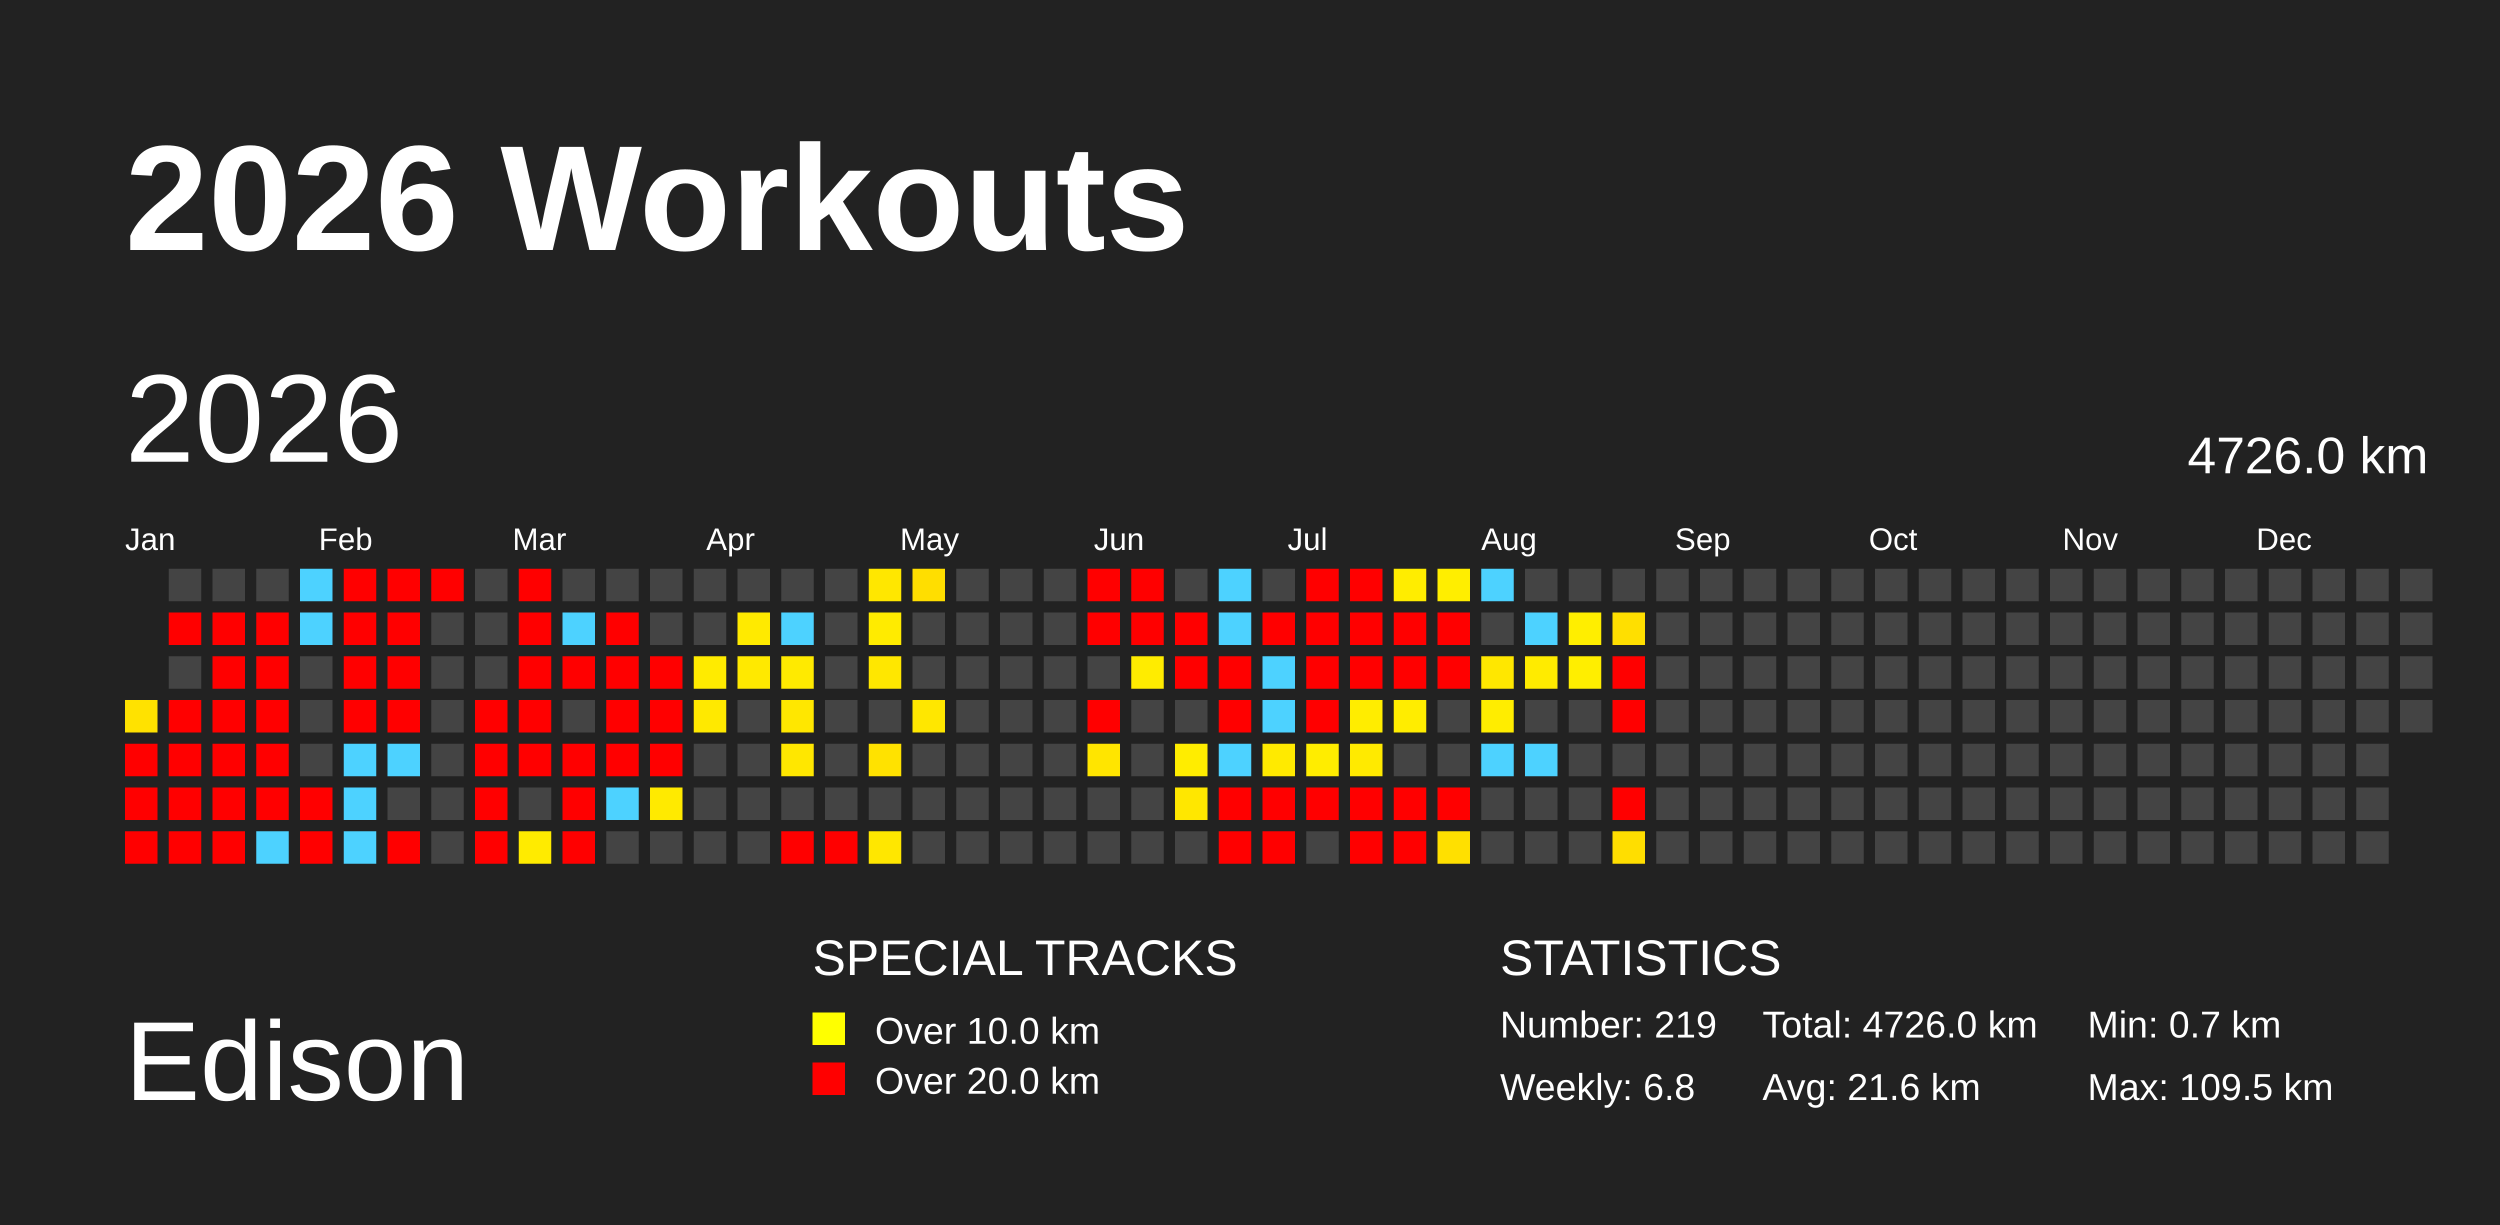
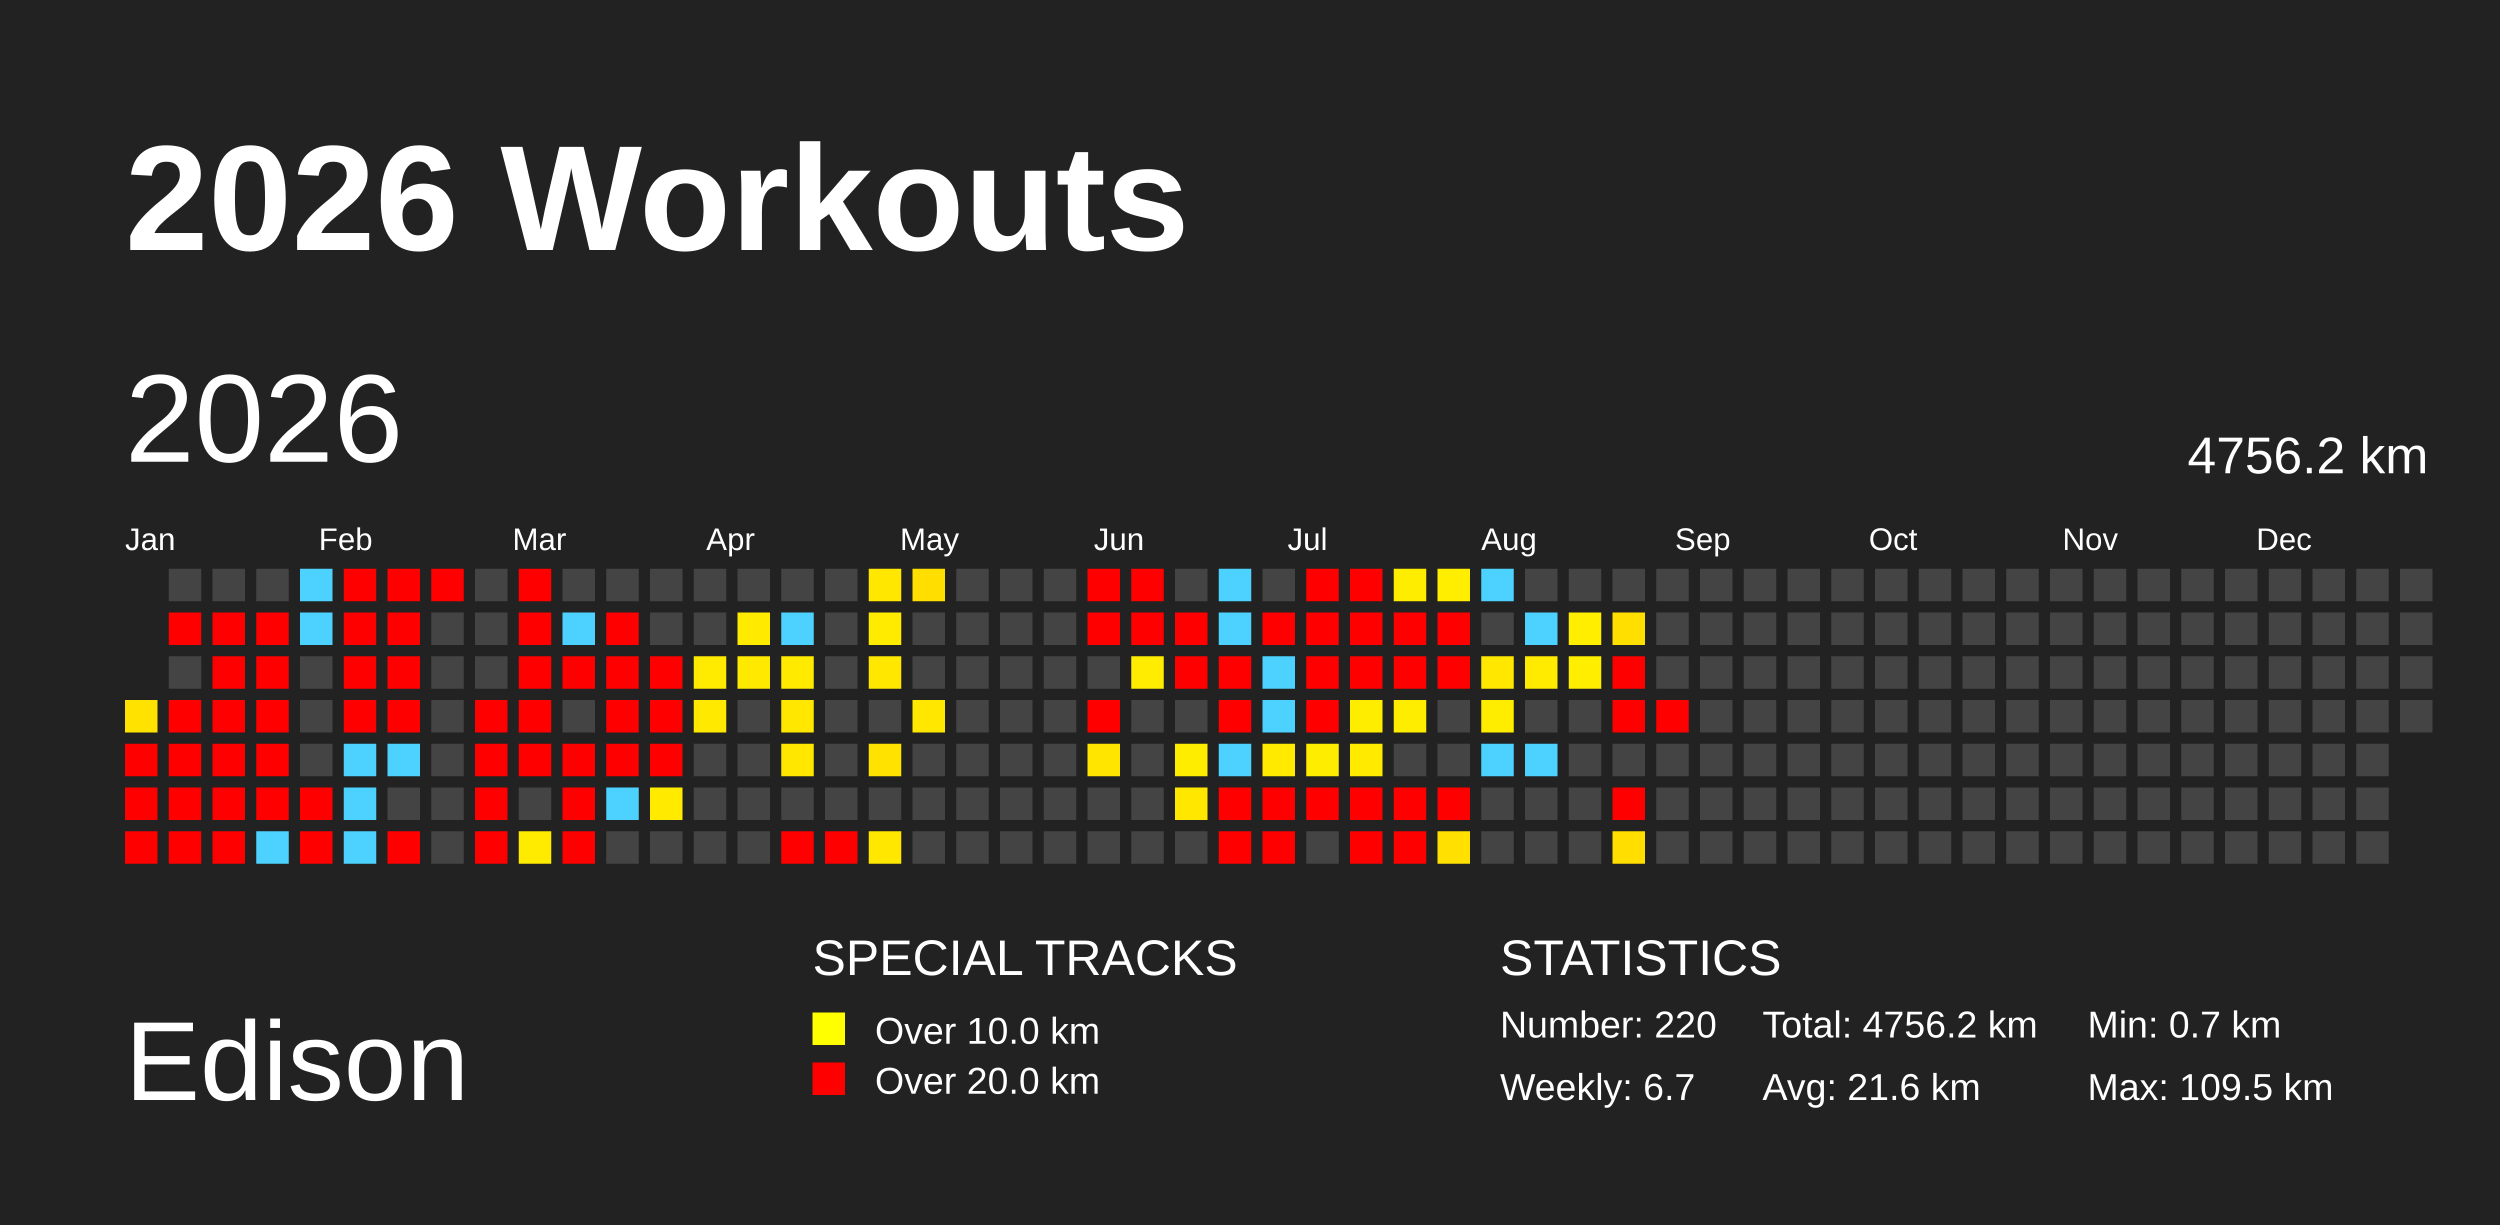
<svg xmlns="http://www.w3.org/2000/svg" baseProfile="full" height="98mm" version="1.1" viewBox="0,0,200,98" width="200mm">
  <defs />
  <rect fill="#222222" height="98" width="200" x="0" y="0" />
  <text fill="#FFFFFF" style="font-size:12px; font-family:Arial; font-weight:bold;" x="10" y="20">2026 Workouts</text>
  <text fill="#FFFFFF" style="font-size:9px; font-family:Arial" x="10" y="88">Edison</text>
  <text fill="#FFFFFF" style="font-size:4px; font-family:Arial" x="65" y="78">SPECIAL TRACKS</text>
  <rect fill="yellow" height="2.6" width="2.6" x="65" y="81" />
  <text fill="#FFFFFF" style="font-size:3px; font-family:Arial" x="70" y="83.5">Over 10.0 km</text>
  <rect fill="red" height="2.6" width="2.6" x="65" y="85" />
  <text fill="#FFFFFF" style="font-size:3px; font-family:Arial" x="70" y="87.5">Over 20.0 km</text>
  <text fill="#FFFFFF" style="font-size:4px; font-family:Arial" x="120" y="78">STATISTICS</text>
-   <text fill="#FFFFFF" style="font-size:3px; font-family:Arial" x="120" y="83">Number: 219</text>
-   <text fill="#FFFFFF" style="font-size:3px; font-family:Arial" x="120" y="88">Weekly: 6.8</text>
-   <text fill="#FFFFFF" style="font-size:3px; font-family:Arial" x="141" y="83">Total: 4726.0 km</text>
+   <text fill="#FFFFFF" style="font-size:3px; font-family:Arial" x="120" y="83">Number: 220</text>
+   <text fill="#FFFFFF" style="font-size:3px; font-family:Arial" x="120" y="88">Weekly: 6.7</text>
+   <text fill="#FFFFFF" style="font-size:3px; font-family:Arial" x="141" y="83">Total: 4756.2 km</text>
  <text fill="#FFFFFF" style="font-size:3px; font-family:Arial" x="141" y="88">Avg: 21.6 km</text>
  <text fill="#FFFFFF" style="font-size:3px; font-family:Arial" x="167" y="83">Min: 0.7 km</text>
  <text fill="#FFFFFF" style="font-size:3px; font-family:Arial" x="167" y="88">Max: 109.5 km</text>
  <text dominant-baseline="hanging" fill="#FFFFFF" style="font-size:10.0px; font-family:Arial;" x="10" y="30">2026</text>
-   <text dominant-baseline="hanging" fill="#FFFFFF" style="font-size:4.125px; font-family:Arial;" x="175" y="35">4726.0 km</text>
+   <text dominant-baseline="hanging" fill="#FFFFFF" style="font-size:4.125px; font-family:Arial;" x="175" y="35">4756.2 km</text>
  <text fill="#FFFFFF" style="font-size:2.5px; font-family:Arial" x="10.0" y="44">Jan</text>
  <text fill="#FFFFFF" style="font-size:2.5px; font-family:Arial" x="25.5" y="44">Feb</text>
  <text fill="#FFFFFF" style="font-size:2.5px; font-family:Arial" x="41.0" y="44">Mar</text>
  <text fill="#FFFFFF" style="font-size:2.5px; font-family:Arial" x="56.5" y="44">Apr</text>
  <text fill="#FFFFFF" style="font-size:2.5px; font-family:Arial" x="72.0" y="44">May</text>
  <text fill="#FFFFFF" style="font-size:2.5px; font-family:Arial" x="87.5" y="44">Jun</text>
  <text fill="#FFFFFF" style="font-size:2.5px; font-family:Arial" x="103.0" y="44">Jul</text>
  <text fill="#FFFFFF" style="font-size:2.5px; font-family:Arial" x="118.5" y="44">Aug</text>
  <text fill="#FFFFFF" style="font-size:2.5px; font-family:Arial" x="134.0" y="44">Sep</text>
  <text fill="#FFFFFF" style="font-size:2.5px; font-family:Arial" x="149.5" y="44">Oct</text>
  <text fill="#FFFFFF" style="font-size:2.5px; font-family:Arial" x="165.0" y="44">Nov</text>
  <text fill="#FFFFFF" style="font-size:2.5px; font-family:Arial" x="180.5" y="44">Dec</text>
  <rect fill="#ffe200" height="2.6" width="2.6" x="10.0" y="56.0" />
  <rect fill="red" height="2.6" width="2.6" x="10.0" y="59.5" />
  <rect fill="red" height="2.6" width="2.6" x="10.0" y="63.0" />
  <rect fill="red" height="2.6" width="2.6" x="10.0" y="66.5" />
  <rect fill="#444444" height="2.6" width="2.6" x="13.5" y="45.5" />
  <rect fill="red" height="2.6" width="2.6" x="13.5" y="49.0" />
  <rect fill="#444444" height="2.6" width="2.6" x="13.5" y="52.5" />
  <rect fill="red" height="2.6" width="2.6" x="13.5" y="56.0" />
  <rect fill="red" height="2.6" width="2.6" x="13.5" y="59.5" />
  <rect fill="red" height="2.6" width="2.6" x="13.5" y="63.0" />
  <rect fill="red" height="2.6" width="2.6" x="13.5" y="66.5" />
  <rect fill="#444444" height="2.6" width="2.6" x="17.0" y="45.5" />
  <rect fill="red" height="2.6" width="2.6" x="17.0" y="49.0" />
  <rect fill="red" height="2.6" width="2.6" x="17.0" y="52.5" />
  <rect fill="red" height="2.6" width="2.6" x="17.0" y="56.0" />
  <rect fill="red" height="2.6" width="2.6" x="17.0" y="59.5" />
  <rect fill="red" height="2.6" width="2.6" x="17.0" y="63.0" />
  <rect fill="red" height="2.6" width="2.6" x="17.0" y="66.5" />
  <rect fill="#444444" height="2.6" width="2.6" x="20.5" y="45.5" />
  <rect fill="red" height="2.6" width="2.6" x="20.5" y="49.0" />
  <rect fill="red" height="2.6" width="2.6" x="20.5" y="52.5" />
  <rect fill="red" height="2.6" width="2.6" x="20.5" y="56.0" />
  <rect fill="red" height="2.6" width="2.6" x="20.5" y="59.5" />
  <rect fill="red" height="2.6" width="2.6" x="20.5" y="63.0" />
  <rect fill="#4dd2ff" height="2.6" width="2.6" x="20.5" y="66.5" />
  <rect fill="#4dd2ff" height="2.6" width="2.6" x="24.0" y="45.5" />
  <rect fill="#4dd2ff" height="2.6" width="2.6" x="24.0" y="49.0" />
  <rect fill="#444444" height="2.6" width="2.6" x="24.0" y="52.5" />
  <rect fill="#444444" height="2.6" width="2.6" x="24.0" y="56.0" />
  <rect fill="#444444" height="2.6" width="2.6" x="24.0" y="59.5" />
  <rect fill="red" height="2.6" width="2.6" x="24.0" y="63.0" />
  <rect fill="red" height="2.6" width="2.6" x="24.0" y="66.5" />
  <rect fill="red" height="2.6" width="2.6" x="27.5" y="45.5" />
  <rect fill="red" height="2.6" width="2.6" x="27.5" y="49.0" />
  <rect fill="red" height="2.6" width="2.6" x="27.5" y="52.5" />
  <rect fill="red" height="2.6" width="2.6" x="27.5" y="56.0" />
  <rect fill="#4dd2ff" height="2.6" width="2.6" x="27.5" y="59.5" />
  <rect fill="#4dd2ff" height="2.6" width="2.6" x="27.5" y="63.0" />
  <rect fill="#4dd2ff" height="2.6" width="2.6" x="27.5" y="66.5" />
  <rect fill="red" height="2.6" width="2.6" x="31.0" y="45.5" />
  <rect fill="red" height="2.6" width="2.6" x="31.0" y="49.0" />
  <rect fill="red" height="2.6" width="2.6" x="31.0" y="52.5" />
  <rect fill="red" height="2.6" width="2.6" x="31.0" y="56.0" />
  <rect fill="#4dd2ff" height="2.6" width="2.6" x="31.0" y="59.5" />
  <rect fill="#444444" height="2.6" width="2.6" x="31.0" y="63.0" />
  <rect fill="red" height="2.6" width="2.6" x="31.0" y="66.5" />
  <rect fill="red" height="2.6" width="2.6" x="34.5" y="45.5" />
  <rect fill="#444444" height="2.6" width="2.6" x="34.5" y="49.0" />
  <rect fill="#444444" height="2.6" width="2.6" x="34.5" y="52.5" />
  <rect fill="#444444" height="2.6" width="2.6" x="34.5" y="56.0" />
  <rect fill="#444444" height="2.6" width="2.6" x="34.5" y="59.5" />
  <rect fill="#444444" height="2.6" width="2.6" x="34.5" y="63.0" />
  <rect fill="#444444" height="2.6" width="2.6" x="34.5" y="66.5" />
  <rect fill="#444444" height="2.6" width="2.6" x="38.0" y="45.5" />
  <rect fill="#444444" height="2.6" width="2.6" x="38.0" y="49.0" />
  <rect fill="#444444" height="2.6" width="2.6" x="38.0" y="52.5" />
  <rect fill="red" height="2.6" width="2.6" x="38.0" y="56.0" />
  <rect fill="red" height="2.6" width="2.6" x="38.0" y="59.5" />
  <rect fill="red" height="2.6" width="2.6" x="38.0" y="63.0" />
  <rect fill="red" height="2.6" width="2.6" x="38.0" y="66.5" />
  <rect fill="red" height="2.6" width="2.6" x="41.5" y="45.5" />
  <rect fill="red" height="2.6" width="2.6" x="41.5" y="49.0" />
  <rect fill="red" height="2.6" width="2.6" x="41.5" y="52.5" />
  <rect fill="red" height="2.6" width="2.6" x="41.5" y="56.0" />
  <rect fill="red" height="2.6" width="2.6" x="41.5" y="59.5" />
  <rect fill="#444444" height="2.6" width="2.6" x="41.5" y="63.0" />
  <rect fill="#ffeb00" height="2.6" width="2.6" x="41.5" y="66.5" />
  <rect fill="#444444" height="2.6" width="2.6" x="45.0" y="45.5" />
  <rect fill="#4dd2ff" height="2.6" width="2.6" x="45.0" y="49.0" />
  <rect fill="red" height="2.6" width="2.6" x="45.0" y="52.5" />
  <rect fill="#444444" height="2.6" width="2.6" x="45.0" y="56.0" />
  <rect fill="red" height="2.6" width="2.6" x="45.0" y="59.5" />
  <rect fill="red" height="2.6" width="2.6" x="45.0" y="63.0" />
  <rect fill="red" height="2.6" width="2.6" x="45.0" y="66.5" />
  <rect fill="#444444" height="2.6" width="2.6" x="48.5" y="45.5" />
  <rect fill="red" height="2.6" width="2.6" x="48.5" y="49.0" />
  <rect fill="red" height="2.6" width="2.6" x="48.5" y="52.5" />
  <rect fill="red" height="2.6" width="2.6" x="48.5" y="56.0" />
  <rect fill="red" height="2.6" width="2.6" x="48.5" y="59.5" />
  <rect fill="#4dd2ff" height="2.6" width="2.6" x="48.5" y="63.0" />
  <rect fill="#444444" height="2.6" width="2.6" x="48.5" y="66.5" />
  <rect fill="#444444" height="2.6" width="2.6" x="52.0" y="45.5" />
  <rect fill="#444444" height="2.6" width="2.6" x="52.0" y="49.0" />
  <rect fill="red" height="2.6" width="2.6" x="52.0" y="52.5" />
  <rect fill="red" height="2.6" width="2.6" x="52.0" y="56.0" />
  <rect fill="red" height="2.6" width="2.6" x="52.0" y="59.5" />
  <rect fill="#ffea00" height="2.6" width="2.6" x="52.0" y="63.0" />
  <rect fill="#444444" height="2.6" width="2.6" x="52.0" y="66.5" />
  <rect fill="#444444" height="2.6" width="2.6" x="55.5" y="45.5" />
  <rect fill="#444444" height="2.6" width="2.6" x="55.5" y="49.0" />
  <rect fill="#ffeb00" height="2.6" width="2.6" x="55.5" y="52.5" />
  <rect fill="#ffe900" height="2.6" width="2.6" x="55.5" y="56.0" />
  <rect fill="#444444" height="2.6" width="2.6" x="55.5" y="59.5" />
  <rect fill="#444444" height="2.6" width="2.6" x="55.5" y="63.0" />
  <rect fill="#444444" height="2.6" width="2.6" x="55.5" y="66.5" />
  <rect fill="#444444" height="2.6" width="2.6" x="59.0" y="45.5" />
  <rect fill="#ffea00" height="2.6" width="2.6" x="59.0" y="49.0" />
  <rect fill="#ffe900" height="2.6" width="2.6" x="59.0" y="52.5" />
  <rect fill="#444444" height="2.6" width="2.6" x="59.0" y="56.0" />
  <rect fill="#444444" height="2.6" width="2.6" x="59.0" y="59.5" />
  <rect fill="#444444" height="2.6" width="2.6" x="59.0" y="63.0" />
  <rect fill="#444444" height="2.6" width="2.6" x="59.0" y="66.5" />
  <rect fill="#444444" height="2.6" width="2.6" x="62.5" y="45.5" />
  <rect fill="#4dd2ff" height="2.6" width="2.6" x="62.5" y="49.0" />
  <rect fill="#ffea00" height="2.6" width="2.6" x="62.5" y="52.5" />
  <rect fill="#ffe700" height="2.6" width="2.6" x="62.5" y="56.0" />
  <rect fill="#ffe700" height="2.6" width="2.6" x="62.5" y="59.5" />
  <rect fill="#444444" height="2.6" width="2.6" x="62.5" y="63.0" />
  <rect fill="red" height="2.6" width="2.6" x="62.5" y="66.5" />
  <rect fill="#444444" height="2.6" width="2.6" x="66.0" y="45.5" />
  <rect fill="#444444" height="2.6" width="2.6" x="66.0" y="49.0" />
  <rect fill="#444444" height="2.6" width="2.6" x="66.0" y="52.5" />
  <rect fill="#444444" height="2.6" width="2.6" x="66.0" y="56.0" />
  <rect fill="#444444" height="2.6" width="2.6" x="66.0" y="59.5" />
  <rect fill="#444444" height="2.6" width="2.6" x="66.0" y="63.0" />
  <rect fill="red" height="2.6" width="2.6" x="66.0" y="66.5" />
  <rect fill="#ffe700" height="2.6" width="2.6" x="69.5" y="45.5" />
  <rect fill="#ffeb00" height="2.6" width="2.6" x="69.5" y="49.0" />
  <rect fill="#ffe700" height="2.6" width="2.6" x="69.5" y="52.5" />
  <rect fill="#444444" height="2.6" width="2.6" x="69.5" y="56.0" />
  <rect fill="#ffe200" height="2.6" width="2.6" x="69.5" y="59.5" />
  <rect fill="#444444" height="2.6" width="2.6" x="69.5" y="63.0" />
  <rect fill="#ffe700" height="2.6" width="2.6" x="69.5" y="66.5" />
  <rect fill="#ffde00" height="2.6" width="2.6" x="73.0" y="45.5" />
  <rect fill="#444444" height="2.6" width="2.6" x="73.0" y="49.0" />
  <rect fill="#444444" height="2.6" width="2.6" x="73.0" y="52.5" />
  <rect fill="#ffe700" height="2.6" width="2.6" x="73.0" y="56.0" />
  <rect fill="#444444" height="2.6" width="2.6" x="73.0" y="59.5" />
  <rect fill="#444444" height="2.6" width="2.6" x="73.0" y="63.0" />
  <rect fill="#444444" height="2.6" width="2.6" x="73.0" y="66.5" />
  <rect fill="#444444" height="2.6" width="2.6" x="76.5" y="45.5" />
  <rect fill="#444444" height="2.6" width="2.6" x="76.5" y="49.0" />
  <rect fill="#444444" height="2.6" width="2.6" x="76.5" y="52.5" />
  <rect fill="#444444" height="2.6" width="2.6" x="76.5" y="56.0" />
  <rect fill="#444444" height="2.6" width="2.6" x="76.5" y="59.5" />
  <rect fill="#444444" height="2.6" width="2.6" x="76.5" y="63.0" />
  <rect fill="#444444" height="2.6" width="2.6" x="76.5" y="66.5" />
  <rect fill="#444444" height="2.6" width="2.6" x="80.0" y="45.5" />
  <rect fill="#444444" height="2.6" width="2.6" x="80.0" y="49.0" />
  <rect fill="#444444" height="2.6" width="2.6" x="80.0" y="52.5" />
  <rect fill="#444444" height="2.6" width="2.6" x="80.0" y="56.0" />
  <rect fill="#444444" height="2.6" width="2.6" x="80.0" y="59.5" />
  <rect fill="#444444" height="2.6" width="2.6" x="80.0" y="63.0" />
  <rect fill="#444444" height="2.6" width="2.6" x="80.0" y="66.5" />
  <rect fill="#444444" height="2.6" width="2.6" x="83.5" y="45.5" />
  <rect fill="#444444" height="2.6" width="2.6" x="83.5" y="49.0" />
  <rect fill="#444444" height="2.6" width="2.6" x="83.5" y="52.5" />
  <rect fill="#444444" height="2.6" width="2.6" x="83.5" y="56.0" />
  <rect fill="#444444" height="2.6" width="2.6" x="83.5" y="59.5" />
  <rect fill="#444444" height="2.6" width="2.6" x="83.5" y="63.0" />
  <rect fill="#444444" height="2.6" width="2.6" x="83.5" y="66.5" />
  <rect fill="red" height="2.6" width="2.6" x="87.0" y="45.5" />
  <rect fill="red" height="2.6" width="2.6" x="87.0" y="49.0" />
  <rect fill="#444444" height="2.6" width="2.6" x="87.0" y="52.5" />
  <rect fill="red" height="2.6" width="2.6" x="87.0" y="56.0" />
  <rect fill="#ffe500" height="2.6" width="2.6" x="87.0" y="59.5" />
  <rect fill="#444444" height="2.6" width="2.6" x="87.0" y="63.0" />
  <rect fill="#444444" height="2.6" width="2.6" x="87.0" y="66.5" />
  <rect fill="red" height="2.6" width="2.6" x="90.5" y="45.5" />
  <rect fill="red" height="2.6" width="2.6" x="90.5" y="49.0" />
  <rect fill="#ffec00" height="2.6" width="2.6" x="90.5" y="52.5" />
  <rect fill="#444444" height="2.6" width="2.6" x="90.5" y="56.0" />
  <rect fill="#444444" height="2.6" width="2.6" x="90.5" y="59.5" />
  <rect fill="#444444" height="2.6" width="2.6" x="90.5" y="63.0" />
  <rect fill="#444444" height="2.6" width="2.6" x="90.5" y="66.5" />
  <rect fill="#444444" height="2.6" width="2.6" x="94.0" y="45.5" />
  <rect fill="red" height="2.6" width="2.6" x="94.0" y="49.0" />
  <rect fill="red" height="2.6" width="2.6" x="94.0" y="52.5" />
  <rect fill="#444444" height="2.6" width="2.6" x="94.0" y="56.0" />
  <rect fill="#ffed00" height="2.6" width="2.6" x="94.0" y="59.5" />
  <rect fill="#ffe700" height="2.6" width="2.6" x="94.0" y="63.0" />
  <rect fill="#444444" height="2.6" width="2.6" x="94.0" y="66.5" />
  <rect fill="#4dd2ff" height="2.6" width="2.6" x="97.5" y="45.5" />
  <rect fill="#4dd2ff" height="2.6" width="2.6" x="97.5" y="49.0" />
  <rect fill="red" height="2.6" width="2.6" x="97.5" y="52.5" />
  <rect fill="red" height="2.6" width="2.6" x="97.5" y="56.0" />
  <rect fill="#4dd2ff" height="2.6" width="2.6" x="97.5" y="59.5" />
  <rect fill="red" height="2.6" width="2.6" x="97.5" y="63.0" />
  <rect fill="red" height="2.6" width="2.6" x="97.5" y="66.5" />
  <rect fill="#444444" height="2.6" width="2.6" x="101.0" y="45.5" />
  <rect fill="red" height="2.6" width="2.6" x="101.0" y="49.0" />
  <rect fill="#4dd2ff" height="2.6" width="2.6" x="101.0" y="52.5" />
  <rect fill="#4dd2ff" height="2.6" width="2.6" x="101.0" y="56.0" />
  <rect fill="#ffea00" height="2.6" width="2.6" x="101.0" y="59.5" />
  <rect fill="red" height="2.6" width="2.6" x="101.0" y="63.0" />
  <rect fill="red" height="2.6" width="2.6" x="101.0" y="66.5" />
  <rect fill="red" height="2.6" width="2.6" x="104.5" y="45.5" />
  <rect fill="red" height="2.6" width="2.6" x="104.5" y="49.0" />
  <rect fill="red" height="2.6" width="2.6" x="104.5" y="52.5" />
  <rect fill="red" height="2.6" width="2.6" x="104.5" y="56.0" />
  <rect fill="#ffed00" height="2.6" width="2.6" x="104.5" y="59.5" />
  <rect fill="red" height="2.6" width="2.6" x="104.5" y="63.0" />
  <rect fill="#444444" height="2.6" width="2.6" x="104.5" y="66.5" />
  <rect fill="red" height="2.6" width="2.6" x="108.0" y="45.5" />
  <rect fill="red" height="2.6" width="2.6" x="108.0" y="49.0" />
  <rect fill="red" height="2.6" width="2.6" x="108.0" y="52.5" />
  <rect fill="#ffed00" height="2.6" width="2.6" x="108.0" y="56.0" />
  <rect fill="#ffea00" height="2.6" width="2.6" x="108.0" y="59.5" />
  <rect fill="red" height="2.6" width="2.6" x="108.0" y="63.0" />
  <rect fill="red" height="2.6" width="2.6" x="108.0" y="66.5" />
  <rect fill="#ffed00" height="2.6" width="2.6" x="111.5" y="45.5" />
  <rect fill="red" height="2.6" width="2.6" x="111.5" y="49.0" />
  <rect fill="red" height="2.6" width="2.6" x="111.5" y="52.5" />
  <rect fill="#ffed00" height="2.6" width="2.6" x="111.5" y="56.0" />
  <rect fill="#444444" height="2.6" width="2.6" x="111.5" y="59.5" />
  <rect fill="red" height="2.6" width="2.6" x="111.5" y="63.0" />
  <rect fill="red" height="2.6" width="2.6" x="111.5" y="66.5" />
  <rect fill="#ffee00" height="2.6" width="2.6" x="115.0" y="45.5" />
  <rect fill="red" height="2.6" width="2.6" x="115.0" y="49.0" />
  <rect fill="red" height="2.6" width="2.6" x="115.0" y="52.5" />
  <rect fill="#444444" height="2.6" width="2.6" x="115.0" y="56.0" />
  <rect fill="#444444" height="2.6" width="2.6" x="115.0" y="59.5" />
  <rect fill="red" height="2.6" width="2.6" x="115.0" y="63.0" />
  <rect fill="#ffe000" height="2.6" width="2.6" x="115.0" y="66.5" />
  <rect fill="#4dd2ff" height="2.6" width="2.6" x="118.5" y="45.5" />
  <rect fill="#444444" height="2.6" width="2.6" x="118.5" y="49.0" />
  <rect fill="#ffe700" height="2.6" width="2.6" x="118.5" y="52.5" />
  <rect fill="#ffed00" height="2.6" width="2.6" x="118.5" y="56.0" />
  <rect fill="#4dd2ff" height="2.6" width="2.6" x="118.5" y="59.5" />
  <rect fill="#444444" height="2.6" width="2.6" x="118.5" y="63.0" />
  <rect fill="#444444" height="2.6" width="2.6" x="118.5" y="66.5" />
  <rect fill="#444444" height="2.6" width="2.6" x="122.0" y="45.5" />
  <rect fill="#4dd2ff" height="2.6" width="2.6" x="122.0" y="49.0" />
  <rect fill="#ffeb00" height="2.6" width="2.6" x="122.0" y="52.5" />
  <rect fill="#444444" height="2.6" width="2.6" x="122.0" y="56.0" />
  <rect fill="#4dd2ff" height="2.6" width="2.6" x="122.0" y="59.5" />
  <rect fill="#444444" height="2.6" width="2.6" x="122.0" y="63.0" />
  <rect fill="#444444" height="2.6" width="2.6" x="122.0" y="66.5" />
  <rect fill="#444444" height="2.6" width="2.6" x="125.5" y="45.5" />
  <rect fill="#ffee00" height="2.6" width="2.6" x="125.5" y="49.0" />
  <rect fill="#ffee00" height="2.6" width="2.6" x="125.5" y="52.5" />
  <rect fill="#444444" height="2.6" width="2.6" x="125.5" y="56.0" />
  <rect fill="#444444" height="2.6" width="2.6" x="125.5" y="59.5" />
  <rect fill="#444444" height="2.6" width="2.6" x="125.5" y="63.0" />
  <rect fill="#444444" height="2.6" width="2.6" x="125.5" y="66.5" />
  <rect fill="#444444" height="2.6" width="2.6" x="129.0" y="45.5" />
  <rect fill="#ffdf00" height="2.6" width="2.6" x="129.0" y="49.0" />
  <rect fill="red" height="2.6" width="2.6" x="129.0" y="52.5" />
  <rect fill="red" height="2.6" width="2.6" x="129.0" y="56.0" />
  <rect fill="#444444" height="2.6" width="2.6" x="129.0" y="59.5" />
  <rect fill="red" height="2.6" width="2.6" x="129.0" y="63.0" />
  <rect fill="#ffde00" height="2.6" width="2.6" x="129.0" y="66.5" />
  <rect fill="#444444" height="2.6" width="2.6" x="132.5" y="45.5" />
  <rect fill="#444444" height="2.6" width="2.6" x="132.5" y="49.0" />
  <rect fill="#444444" height="2.6" width="2.6" x="132.5" y="52.5" />
-   <rect fill="#444444" height="2.6" width="2.6" x="132.5" y="56.0" />
+   <rect fill="red" height="2.6" width="2.6" x="132.5" y="56.0" />
  <rect fill="#444444" height="2.6" width="2.6" x="132.5" y="59.5" />
  <rect fill="#444444" height="2.6" width="2.6" x="132.5" y="63.0" />
  <rect fill="#444444" height="2.6" width="2.6" x="132.5" y="66.5" />
  <rect fill="#444444" height="2.6" width="2.6" x="136.0" y="45.5" />
  <rect fill="#444444" height="2.6" width="2.6" x="136.0" y="49.0" />
  <rect fill="#444444" height="2.6" width="2.6" x="136.0" y="52.5" />
  <rect fill="#444444" height="2.6" width="2.6" x="136.0" y="56.0" />
  <rect fill="#444444" height="2.6" width="2.6" x="136.0" y="59.5" />
  <rect fill="#444444" height="2.6" width="2.6" x="136.0" y="63.0" />
  <rect fill="#444444" height="2.6" width="2.6" x="136.0" y="66.5" />
  <rect fill="#444444" height="2.6" width="2.6" x="139.5" y="45.5" />
  <rect fill="#444444" height="2.6" width="2.6" x="139.5" y="49.0" />
  <rect fill="#444444" height="2.6" width="2.6" x="139.5" y="52.5" />
  <rect fill="#444444" height="2.6" width="2.6" x="139.5" y="56.0" />
  <rect fill="#444444" height="2.6" width="2.6" x="139.5" y="59.5" />
  <rect fill="#444444" height="2.6" width="2.6" x="139.5" y="63.0" />
  <rect fill="#444444" height="2.6" width="2.6" x="139.5" y="66.5" />
  <rect fill="#444444" height="2.6" width="2.6" x="143.0" y="45.5" />
  <rect fill="#444444" height="2.6" width="2.6" x="143.0" y="49.0" />
  <rect fill="#444444" height="2.6" width="2.6" x="143.0" y="52.5" />
  <rect fill="#444444" height="2.6" width="2.6" x="143.0" y="56.0" />
  <rect fill="#444444" height="2.6" width="2.6" x="143.0" y="59.5" />
  <rect fill="#444444" height="2.6" width="2.6" x="143.0" y="63.0" />
  <rect fill="#444444" height="2.6" width="2.6" x="143.0" y="66.5" />
  <rect fill="#444444" height="2.6" width="2.6" x="146.5" y="45.5" />
  <rect fill="#444444" height="2.6" width="2.6" x="146.5" y="49.0" />
  <rect fill="#444444" height="2.6" width="2.6" x="146.5" y="52.5" />
  <rect fill="#444444" height="2.6" width="2.6" x="146.5" y="56.0" />
  <rect fill="#444444" height="2.6" width="2.6" x="146.5" y="59.5" />
  <rect fill="#444444" height="2.6" width="2.6" x="146.5" y="63.0" />
  <rect fill="#444444" height="2.6" width="2.6" x="146.5" y="66.5" />
  <rect fill="#444444" height="2.6" width="2.6" x="150.0" y="45.5" />
  <rect fill="#444444" height="2.6" width="2.6" x="150.0" y="49.0" />
  <rect fill="#444444" height="2.6" width="2.6" x="150.0" y="52.5" />
  <rect fill="#444444" height="2.6" width="2.6" x="150.0" y="56.0" />
  <rect fill="#444444" height="2.6" width="2.6" x="150.0" y="59.5" />
  <rect fill="#444444" height="2.6" width="2.6" x="150.0" y="63.0" />
  <rect fill="#444444" height="2.6" width="2.6" x="150.0" y="66.5" />
  <rect fill="#444444" height="2.6" width="2.6" x="153.5" y="45.5" />
  <rect fill="#444444" height="2.6" width="2.6" x="153.5" y="49.0" />
  <rect fill="#444444" height="2.6" width="2.6" x="153.5" y="52.5" />
  <rect fill="#444444" height="2.6" width="2.6" x="153.5" y="56.0" />
  <rect fill="#444444" height="2.6" width="2.6" x="153.5" y="59.5" />
  <rect fill="#444444" height="2.6" width="2.6" x="153.5" y="63.0" />
  <rect fill="#444444" height="2.6" width="2.6" x="153.5" y="66.5" />
  <rect fill="#444444" height="2.6" width="2.6" x="157.0" y="45.5" />
  <rect fill="#444444" height="2.6" width="2.6" x="157.0" y="49.0" />
  <rect fill="#444444" height="2.6" width="2.6" x="157.0" y="52.5" />
  <rect fill="#444444" height="2.6" width="2.6" x="157.0" y="56.0" />
  <rect fill="#444444" height="2.6" width="2.6" x="157.0" y="59.5" />
  <rect fill="#444444" height="2.6" width="2.6" x="157.0" y="63.0" />
  <rect fill="#444444" height="2.6" width="2.6" x="157.0" y="66.5" />
  <rect fill="#444444" height="2.6" width="2.6" x="160.5" y="45.5" />
  <rect fill="#444444" height="2.6" width="2.6" x="160.5" y="49.0" />
  <rect fill="#444444" height="2.6" width="2.6" x="160.5" y="52.5" />
  <rect fill="#444444" height="2.6" width="2.6" x="160.5" y="56.0" />
  <rect fill="#444444" height="2.6" width="2.6" x="160.5" y="59.5" />
  <rect fill="#444444" height="2.6" width="2.6" x="160.5" y="63.0" />
  <rect fill="#444444" height="2.6" width="2.6" x="160.5" y="66.5" />
  <rect fill="#444444" height="2.6" width="2.6" x="164.0" y="45.5" />
  <rect fill="#444444" height="2.6" width="2.6" x="164.0" y="49.0" />
  <rect fill="#444444" height="2.6" width="2.6" x="164.0" y="52.5" />
  <rect fill="#444444" height="2.6" width="2.6" x="164.0" y="56.0" />
  <rect fill="#444444" height="2.6" width="2.6" x="164.0" y="59.5" />
  <rect fill="#444444" height="2.6" width="2.6" x="164.0" y="63.0" />
  <rect fill="#444444" height="2.6" width="2.6" x="164.0" y="66.5" />
  <rect fill="#444444" height="2.6" width="2.6" x="167.5" y="45.5" />
  <rect fill="#444444" height="2.6" width="2.6" x="167.5" y="49.0" />
  <rect fill="#444444" height="2.6" width="2.6" x="167.5" y="52.5" />
  <rect fill="#444444" height="2.6" width="2.6" x="167.5" y="56.0" />
  <rect fill="#444444" height="2.6" width="2.6" x="167.5" y="59.5" />
  <rect fill="#444444" height="2.6" width="2.6" x="167.5" y="63.0" />
  <rect fill="#444444" height="2.6" width="2.6" x="167.5" y="66.5" />
  <rect fill="#444444" height="2.6" width="2.6" x="171.0" y="45.5" />
  <rect fill="#444444" height="2.6" width="2.6" x="171.0" y="49.0" />
  <rect fill="#444444" height="2.6" width="2.6" x="171.0" y="52.5" />
  <rect fill="#444444" height="2.6" width="2.6" x="171.0" y="56.0" />
  <rect fill="#444444" height="2.6" width="2.6" x="171.0" y="59.5" />
  <rect fill="#444444" height="2.6" width="2.6" x="171.0" y="63.0" />
  <rect fill="#444444" height="2.6" width="2.6" x="171.0" y="66.5" />
  <rect fill="#444444" height="2.6" width="2.6" x="174.5" y="45.5" />
  <rect fill="#444444" height="2.6" width="2.6" x="174.5" y="49.0" />
  <rect fill="#444444" height="2.6" width="2.6" x="174.5" y="52.5" />
  <rect fill="#444444" height="2.6" width="2.6" x="174.5" y="56.0" />
  <rect fill="#444444" height="2.6" width="2.6" x="174.5" y="59.5" />
  <rect fill="#444444" height="2.6" width="2.6" x="174.5" y="63.0" />
  <rect fill="#444444" height="2.6" width="2.6" x="174.5" y="66.5" />
  <rect fill="#444444" height="2.6" width="2.6" x="178.0" y="45.5" />
  <rect fill="#444444" height="2.6" width="2.6" x="178.0" y="49.0" />
  <rect fill="#444444" height="2.6" width="2.6" x="178.0" y="52.5" />
  <rect fill="#444444" height="2.6" width="2.6" x="178.0" y="56.0" />
  <rect fill="#444444" height="2.6" width="2.6" x="178.0" y="59.5" />
  <rect fill="#444444" height="2.6" width="2.6" x="178.0" y="63.0" />
  <rect fill="#444444" height="2.6" width="2.6" x="178.0" y="66.5" />
  <rect fill="#444444" height="2.6" width="2.6" x="181.5" y="45.5" />
  <rect fill="#444444" height="2.6" width="2.6" x="181.5" y="49.0" />
  <rect fill="#444444" height="2.6" width="2.6" x="181.5" y="52.5" />
  <rect fill="#444444" height="2.6" width="2.6" x="181.5" y="56.0" />
  <rect fill="#444444" height="2.6" width="2.6" x="181.5" y="59.5" />
  <rect fill="#444444" height="2.6" width="2.6" x="181.5" y="63.0" />
  <rect fill="#444444" height="2.6" width="2.6" x="181.5" y="66.5" />
  <rect fill="#444444" height="2.6" width="2.6" x="185.0" y="45.5" />
  <rect fill="#444444" height="2.6" width="2.6" x="185.0" y="49.0" />
  <rect fill="#444444" height="2.6" width="2.6" x="185.0" y="52.5" />
  <rect fill="#444444" height="2.6" width="2.6" x="185.0" y="56.0" />
  <rect fill="#444444" height="2.6" width="2.6" x="185.0" y="59.5" />
  <rect fill="#444444" height="2.6" width="2.6" x="185.0" y="63.0" />
  <rect fill="#444444" height="2.6" width="2.6" x="185.0" y="66.5" />
  <rect fill="#444444" height="2.6" width="2.6" x="188.5" y="45.5" />
  <rect fill="#444444" height="2.6" width="2.6" x="188.5" y="49.0" />
  <rect fill="#444444" height="2.6" width="2.6" x="188.5" y="52.5" />
  <rect fill="#444444" height="2.6" width="2.6" x="188.5" y="56.0" />
  <rect fill="#444444" height="2.6" width="2.6" x="188.5" y="59.5" />
  <rect fill="#444444" height="2.6" width="2.6" x="188.5" y="63.0" />
  <rect fill="#444444" height="2.6" width="2.6" x="188.5" y="66.5" />
  <rect fill="#444444" height="2.6" width="2.6" x="192.0" y="45.5" />
  <rect fill="#444444" height="2.6" width="2.6" x="192.0" y="49.0" />
  <rect fill="#444444" height="2.6" width="2.6" x="192.0" y="52.5" />
  <rect fill="#444444" height="2.6" width="2.6" x="192.0" y="56.0" />
</svg>
